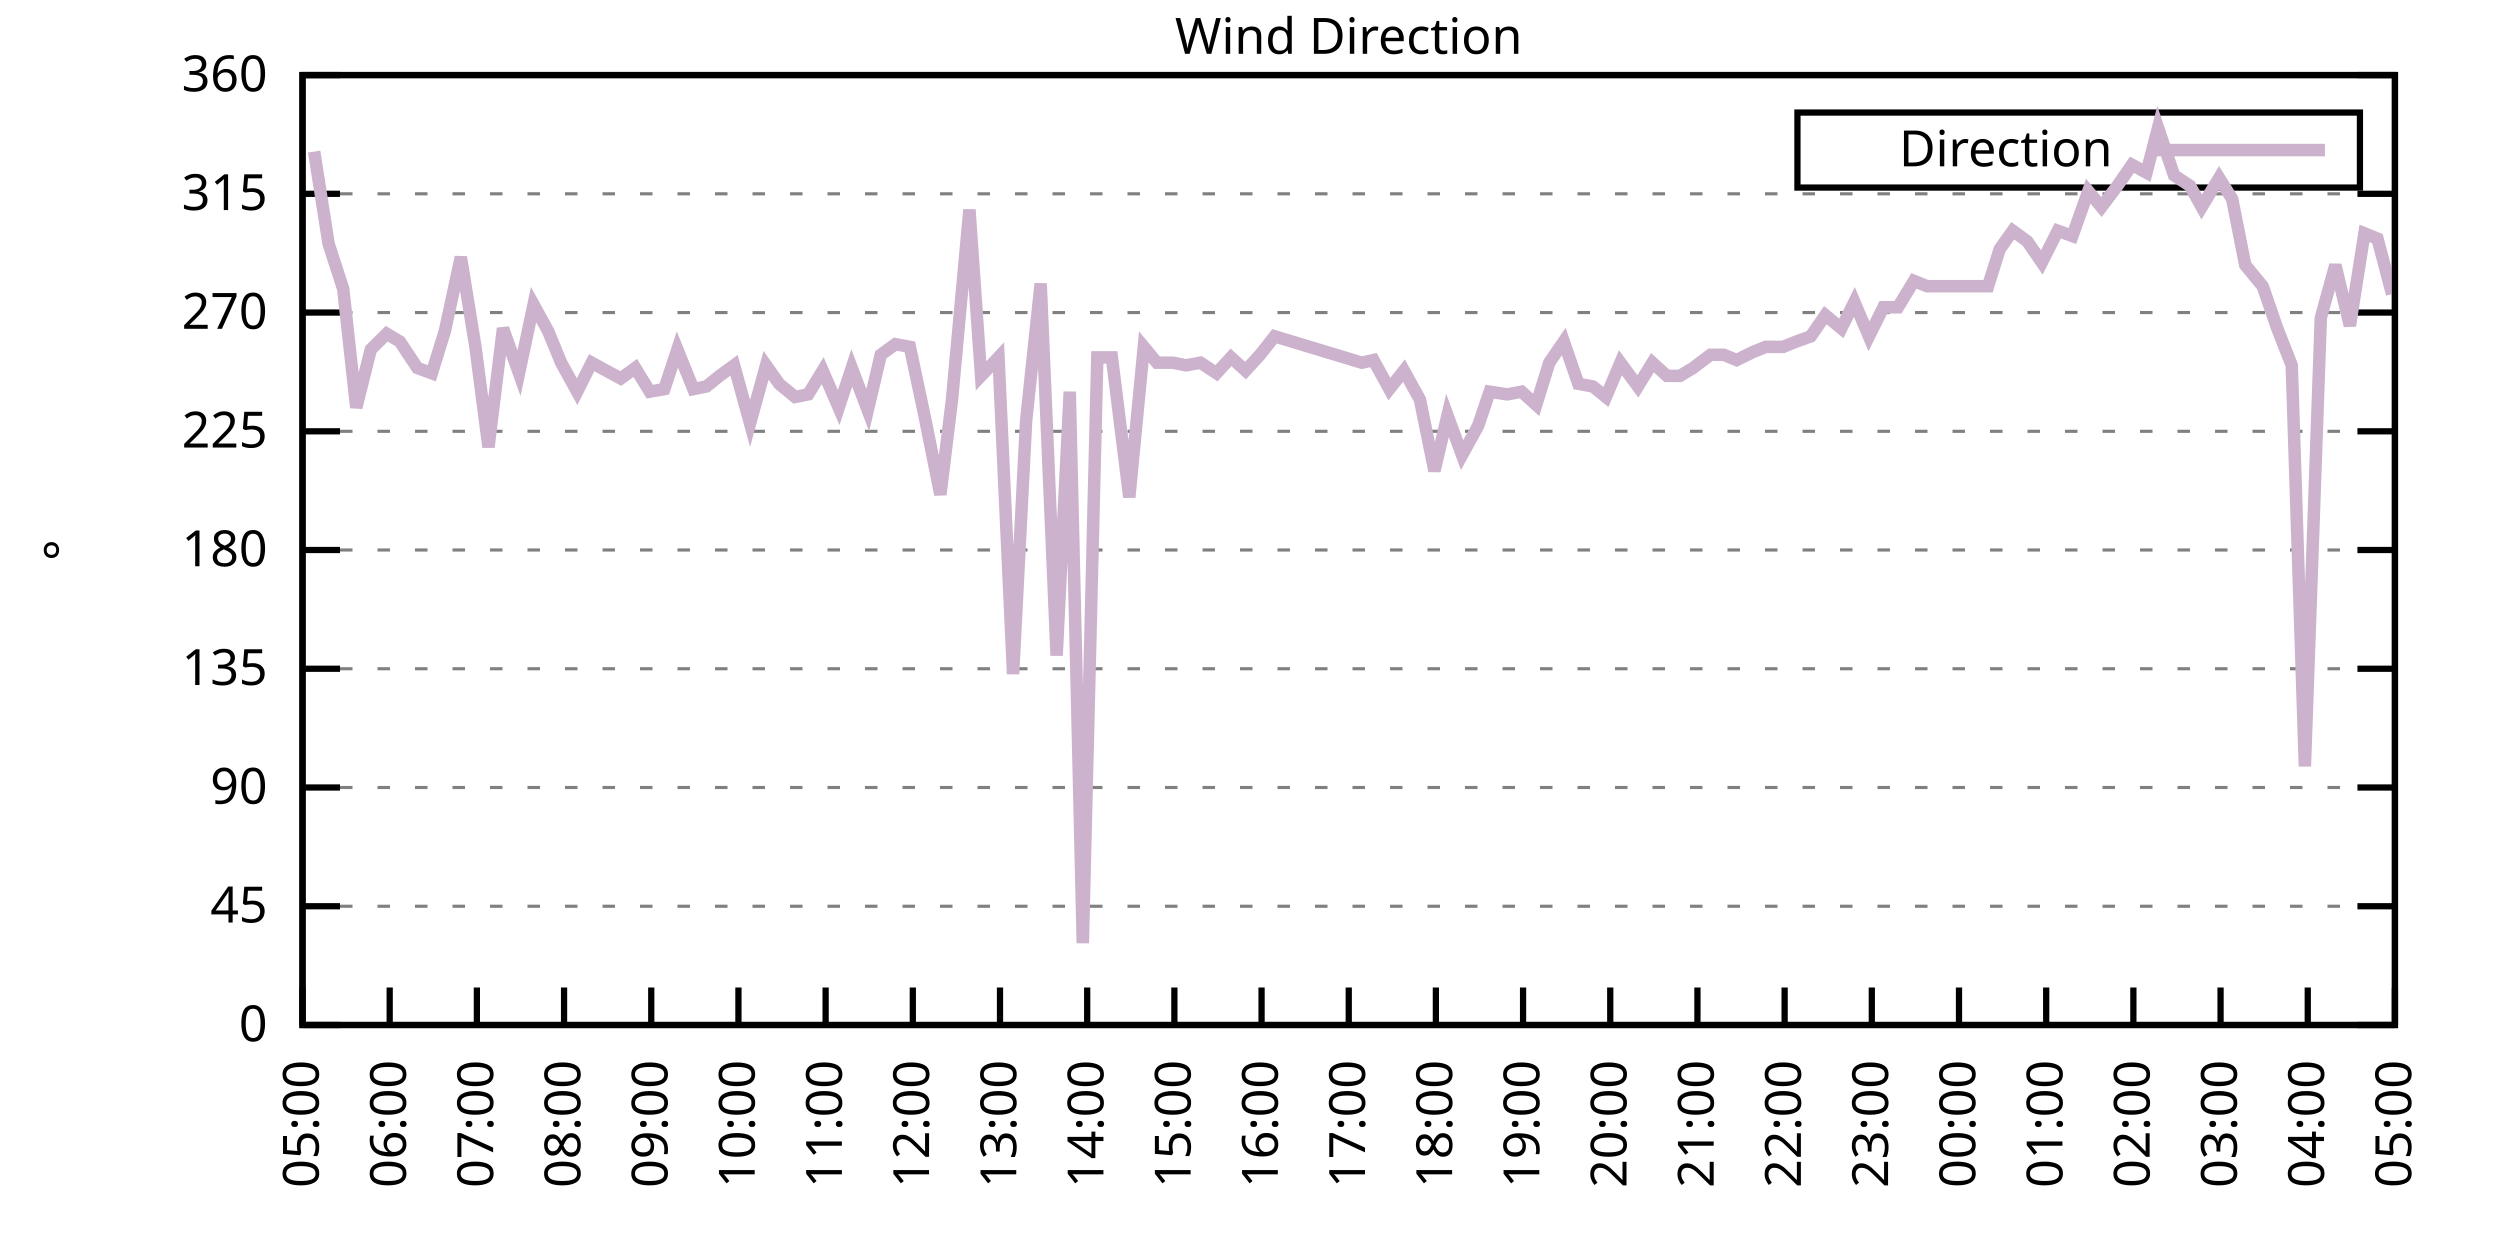
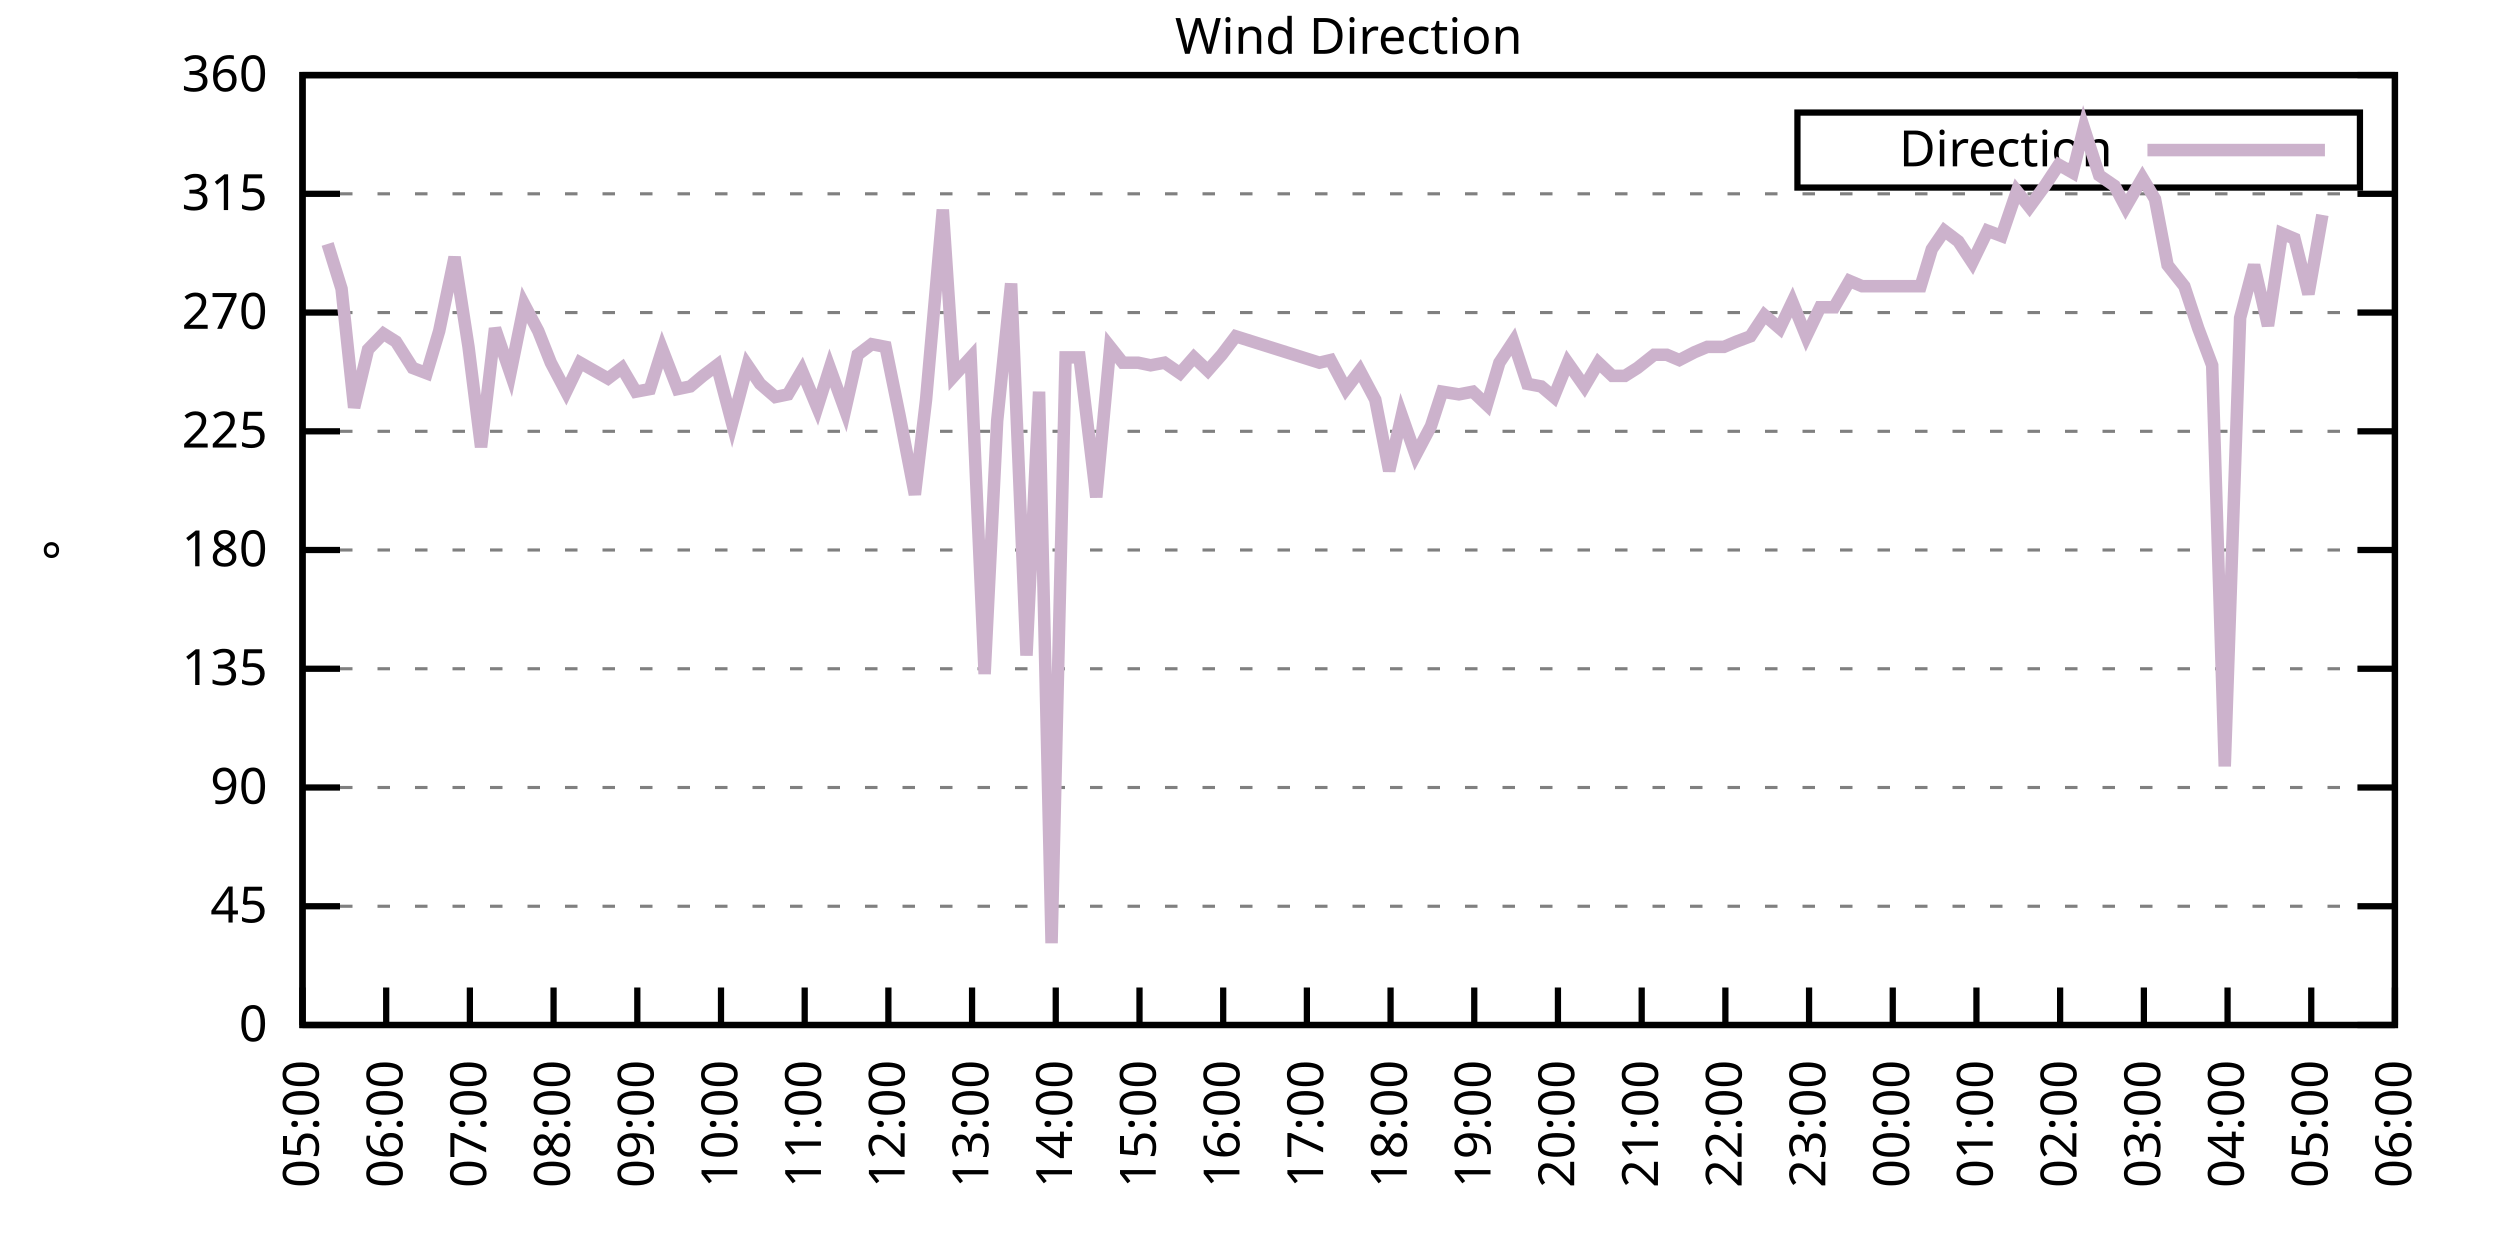
<svg xmlns="http://www.w3.org/2000/svg" xmlns:xlink="http://www.w3.org/1999/xlink" width="400" height="200" viewBox="0 0 400 200">
  <g id="gnuplot_canvas">
    <rect x="0" y="0" width="400" height="200" fill="none" />
    <defs>
      <circle id="gpDot" r="0.5" stroke-width="0.5" stroke="currentColor" />
      <path id="gpPt0" stroke-width="0.333" stroke="currentColor" d="M-1,0 h2 M0,-1 v2" />
      <path id="gpPt1" stroke-width="0.333" stroke="currentColor" d="M-1,-1 L1,1 M1,-1 L-1,1" />
      <path id="gpPt2" stroke-width="0.333" stroke="currentColor" d="M-1,0 L1,0 M0,-1 L0,1 M-1,-1 L1,1 M-1,1 L1,-1" />
      <rect id="gpPt3" stroke-width="0.333" stroke="currentColor" x="-1" y="-1" width="2" height="2" />
      <rect id="gpPt4" stroke-width="0.333" stroke="currentColor" fill="currentColor" x="-1" y="-1" width="2" height="2" />
      <circle id="gpPt5" stroke-width="0.333" stroke="currentColor" cx="0" cy="0" r="1" />
      <use xlink:href="#gpPt5" id="gpPt6" fill="currentColor" stroke="none" />
      <path id="gpPt7" stroke-width="0.333" stroke="currentColor" d="M0,-1.33 L-1.33,0.67 L1.33,0.67 z" />
      <use xlink:href="#gpPt7" id="gpPt8" fill="currentColor" stroke="none" />
      <use xlink:href="#gpPt7" id="gpPt9" stroke="currentColor" transform="rotate(180)" />
      <use xlink:href="#gpPt9" id="gpPt10" fill="currentColor" stroke="none" />
      <use xlink:href="#gpPt3" id="gpPt11" stroke="currentColor" transform="rotate(45)" />
      <use xlink:href="#gpPt11" id="gpPt12" fill="currentColor" stroke="none" />
      <path id="gpPt13" stroke-width="0.333" stroke="currentColor" d="M0,1.330 L1.265,0.411 L0.782,-1.067 L-0.782,-1.076 L-1.265,0.411 z" />
      <use xlink:href="#gpPt13" id="gpPt14" fill="currentColor" stroke="none" />
      <filter id="textbox" filterUnits="objectBoundingBox" x="0" y="0" height="1" width="1">
        <feFlood flood-color="white" flood-opacity="1" result="bgnd" />
        <feComposite in="SourceGraphic" in2="bgnd" operator="atop" />
      </filter>
      <filter id="greybox" filterUnits="objectBoundingBox" x="0" y="0" height="1" width="1">
        <feFlood flood-color="lightgrey" flood-opacity="1" result="grey" />
        <feComposite in="SourceGraphic" in2="grey" operator="atop" />
      </filter>
    </defs>
    <g fill="none" color="white" stroke="currentColor" stroke-width="1.00" stroke-linecap="butt" stroke-linejoin="miter">
</g>
    <g fill="none" color="black" stroke="currentColor" stroke-width="1.00" stroke-linecap="butt" stroke-linejoin="miter">
      <g stroke="none" shape-rendering="crispEdges">
        <polygon fill="rgb(255, 255, 255)" points="48.40,164.00 383.18,164.00 383.18,12.02 48.40,12.02 " />
      </g>
    </g>
    <g fill="none" color="black" stroke="currentColor" stroke-width="1.00" stroke-linecap="butt" stroke-linejoin="miter">
</g>
    <g fill="none" color="black" stroke="black" stroke-width="0.50" stroke-linecap="butt" stroke-linejoin="miter">
</g>
    <g fill="none" color="gray" stroke="currentColor" stroke-width="0.50" stroke-linecap="butt" stroke-linejoin="miter">
      <path stroke="gray" stroke-dasharray="2,4" class="gridline" d="M48.40,164.00 L383.19,164.00  " />
    </g>
    <g fill="none" color="gray" stroke="gray" stroke-width="1.00" stroke-linecap="butt" stroke-linejoin="miter">
</g>
    <g fill="none" color="black" stroke="currentColor" stroke-width="1.00" stroke-linecap="butt" stroke-linejoin="miter">
      <path stroke="black" d="M48.40,164.00 L54.40,164.00 M383.19,164.00 L377.19,164.00  " />
      <g transform="translate(42.80,166.60)" stroke="none" fill="black" font-family="Sans" font-size="8.00" text-anchor="end">
        <text>
          <tspan font-family="Sans"> 0</tspan>
        </text>
      </g>
    </g>
    <g fill="none" color="black" stroke="currentColor" stroke-width="1.00" stroke-linecap="butt" stroke-linejoin="miter">
</g>
    <g fill="none" color="black" stroke="black" stroke-width="0.50" stroke-linecap="butt" stroke-linejoin="miter">
</g>
    <g fill="none" color="gray" stroke="currentColor" stroke-width="0.50" stroke-linecap="butt" stroke-linejoin="miter">
      <path stroke="gray" stroke-dasharray="2,4" class="gridline" d="M48.40,145.00 L383.19,145.00  " />
    </g>
    <g fill="none" color="gray" stroke="gray" stroke-width="1.00" stroke-linecap="butt" stroke-linejoin="miter">
</g>
    <g fill="none" color="black" stroke="currentColor" stroke-width="1.00" stroke-linecap="butt" stroke-linejoin="miter">
      <path stroke="black" d="M48.40,145.00 L54.40,145.00 M383.19,145.00 L377.19,145.00  " />
      <g transform="translate(42.80,147.60)" stroke="none" fill="black" font-family="Sans" font-size="8.00" text-anchor="end">
        <text>
          <tspan font-family="Sans"> 45</tspan>
        </text>
      </g>
    </g>
    <g fill="none" color="black" stroke="currentColor" stroke-width="1.00" stroke-linecap="butt" stroke-linejoin="miter">
</g>
    <g fill="none" color="black" stroke="black" stroke-width="0.50" stroke-linecap="butt" stroke-linejoin="miter">
</g>
    <g fill="none" color="gray" stroke="currentColor" stroke-width="0.50" stroke-linecap="butt" stroke-linejoin="miter">
      <path stroke="gray" stroke-dasharray="2,4" class="gridline" d="M48.40,126.00 L383.19,126.00  " />
    </g>
    <g fill="none" color="gray" stroke="gray" stroke-width="1.00" stroke-linecap="butt" stroke-linejoin="miter">
</g>
    <g fill="none" color="black" stroke="currentColor" stroke-width="1.00" stroke-linecap="butt" stroke-linejoin="miter">
      <path stroke="black" d="M48.40,126.00 L54.40,126.00 M383.19,126.00 L377.19,126.00  " />
      <g transform="translate(42.80,128.60)" stroke="none" fill="black" font-family="Sans" font-size="8.00" text-anchor="end">
        <text>
          <tspan font-family="Sans"> 90</tspan>
        </text>
      </g>
    </g>
    <g fill="none" color="black" stroke="currentColor" stroke-width="1.00" stroke-linecap="butt" stroke-linejoin="miter">
</g>
    <g fill="none" color="black" stroke="black" stroke-width="0.50" stroke-linecap="butt" stroke-linejoin="miter">
</g>
    <g fill="none" color="gray" stroke="currentColor" stroke-width="0.50" stroke-linecap="butt" stroke-linejoin="miter">
      <path stroke="gray" stroke-dasharray="2,4" class="gridline" d="M48.40,107.00 L383.19,107.00  " />
    </g>
    <g fill="none" color="gray" stroke="gray" stroke-width="1.00" stroke-linecap="butt" stroke-linejoin="miter">
</g>
    <g fill="none" color="black" stroke="currentColor" stroke-width="1.00" stroke-linecap="butt" stroke-linejoin="miter">
      <path stroke="black" d="M48.40,107.00 L54.40,107.00 M383.19,107.00 L377.19,107.00  " />
      <g transform="translate(42.80,109.60)" stroke="none" fill="black" font-family="Sans" font-size="8.00" text-anchor="end">
        <text>
          <tspan font-family="Sans"> 135</tspan>
        </text>
      </g>
    </g>
    <g fill="none" color="black" stroke="currentColor" stroke-width="1.00" stroke-linecap="butt" stroke-linejoin="miter">
</g>
    <g fill="none" color="black" stroke="black" stroke-width="0.50" stroke-linecap="butt" stroke-linejoin="miter">
</g>
    <g fill="none" color="gray" stroke="currentColor" stroke-width="0.50" stroke-linecap="butt" stroke-linejoin="miter">
      <path stroke="gray" stroke-dasharray="2,4" class="gridline" d="M48.40,88.00 L383.19,88.00  " />
    </g>
    <g fill="none" color="gray" stroke="gray" stroke-width="1.00" stroke-linecap="butt" stroke-linejoin="miter">
</g>
    <g fill="none" color="black" stroke="currentColor" stroke-width="1.00" stroke-linecap="butt" stroke-linejoin="miter">
      <path stroke="black" d="M48.40,88.00 L54.40,88.00 M383.19,88.00 L377.19,88.00  " />
      <g transform="translate(42.80,90.60)" stroke="none" fill="black" font-family="Sans" font-size="8.00" text-anchor="end">
        <text>
          <tspan font-family="Sans"> 180</tspan>
        </text>
      </g>
    </g>
    <g fill="none" color="black" stroke="currentColor" stroke-width="1.00" stroke-linecap="butt" stroke-linejoin="miter">
</g>
    <g fill="none" color="black" stroke="black" stroke-width="0.50" stroke-linecap="butt" stroke-linejoin="miter">
</g>
    <g fill="none" color="gray" stroke="currentColor" stroke-width="0.50" stroke-linecap="butt" stroke-linejoin="miter">
      <path stroke="gray" stroke-dasharray="2,4" class="gridline" d="M48.40,69.01 L383.19,69.01  " />
    </g>
    <g fill="none" color="gray" stroke="gray" stroke-width="1.00" stroke-linecap="butt" stroke-linejoin="miter">
</g>
    <g fill="none" color="black" stroke="currentColor" stroke-width="1.00" stroke-linecap="butt" stroke-linejoin="miter">
      <path stroke="black" d="M48.40,69.01 L54.40,69.01 M383.19,69.01 L377.19,69.01  " />
      <g transform="translate(42.80,71.61)" stroke="none" fill="black" font-family="Sans" font-size="8.00" text-anchor="end">
        <text>
          <tspan font-family="Sans"> 225</tspan>
        </text>
      </g>
    </g>
    <g fill="none" color="black" stroke="currentColor" stroke-width="1.00" stroke-linecap="butt" stroke-linejoin="miter">
</g>
    <g fill="none" color="black" stroke="black" stroke-width="0.50" stroke-linecap="butt" stroke-linejoin="miter">
</g>
    <g fill="none" color="gray" stroke="currentColor" stroke-width="0.50" stroke-linecap="butt" stroke-linejoin="miter">
      <path stroke="gray" stroke-dasharray="2,4" class="gridline" d="M48.40,50.01 L383.19,50.01  " />
    </g>
    <g fill="none" color="gray" stroke="gray" stroke-width="1.00" stroke-linecap="butt" stroke-linejoin="miter">
</g>
    <g fill="none" color="black" stroke="currentColor" stroke-width="1.00" stroke-linecap="butt" stroke-linejoin="miter">
      <path stroke="black" d="M48.40,50.01 L54.40,50.01 M383.19,50.01 L377.19,50.01  " />
      <g transform="translate(42.80,52.61)" stroke="none" fill="black" font-family="Sans" font-size="8.00" text-anchor="end">
        <text>
          <tspan font-family="Sans"> 270</tspan>
        </text>
      </g>
    </g>
    <g fill="none" color="black" stroke="currentColor" stroke-width="1.00" stroke-linecap="butt" stroke-linejoin="miter">
</g>
    <g fill="none" color="black" stroke="black" stroke-width="0.50" stroke-linecap="butt" stroke-linejoin="miter">
</g>
    <g fill="none" color="gray" stroke="currentColor" stroke-width="0.50" stroke-linecap="butt" stroke-linejoin="miter">
      <path stroke="gray" stroke-dasharray="2,4" class="gridline" d="M48.40,31.01 L383.19,31.01  " />
    </g>
    <g fill="none" color="gray" stroke="gray" stroke-width="1.00" stroke-linecap="butt" stroke-linejoin="miter">
</g>
    <g fill="none" color="black" stroke="currentColor" stroke-width="1.00" stroke-linecap="butt" stroke-linejoin="miter">
      <path stroke="black" d="M48.40,31.01 L54.40,31.01 M383.19,31.01 L377.19,31.01  " />
      <g transform="translate(42.80,33.61)" stroke="none" fill="black" font-family="Sans" font-size="8.00" text-anchor="end">
        <text>
          <tspan font-family="Sans"> 315</tspan>
        </text>
      </g>
    </g>
    <g fill="none" color="black" stroke="currentColor" stroke-width="1.00" stroke-linecap="butt" stroke-linejoin="miter">
</g>
    <g fill="none" color="black" stroke="black" stroke-width="0.50" stroke-linecap="butt" stroke-linejoin="miter">
</g>
    <g fill="none" color="gray" stroke="currentColor" stroke-width="0.50" stroke-linecap="butt" stroke-linejoin="miter">
      <path stroke="gray" stroke-dasharray="2,4" class="gridline" d="M48.40,12.01 L383.19,12.01  " />
    </g>
    <g fill="none" color="gray" stroke="gray" stroke-width="1.00" stroke-linecap="butt" stroke-linejoin="miter">
</g>
    <g fill="none" color="black" stroke="currentColor" stroke-width="1.00" stroke-linecap="butt" stroke-linejoin="miter">
      <path stroke="black" d="M48.40,12.01 L54.40,12.01 M383.19,12.01 L377.19,12.01  " />
      <g transform="translate(42.80,14.61)" stroke="none" fill="black" font-family="Sans" font-size="8.00" text-anchor="end">
        <text>
          <tspan font-family="Sans"> 360</tspan>
        </text>
      </g>
    </g>
    <g fill="none" color="black" stroke="currentColor" stroke-width="1.00" stroke-linecap="butt" stroke-linejoin="miter">
      <path stroke="black" d="M48.40,164.00 L48.40,158.00  " />
      <g transform="translate(51.00,169.60) rotate(270.00)" stroke="none" fill="black" font-family="Sans" font-size="8.00" text-anchor="end">
        <text>
          <tspan font-family="Sans">05:00</tspan>
        </text>
      </g>
    </g>
    <g fill="none" color="black" stroke="currentColor" stroke-width="1.00" stroke-linecap="butt" stroke-linejoin="miter">
-       <path stroke="black" d="M62.35,164.00 L62.35,158.00  " />
-       <g transform="translate(64.95,169.60) rotate(270.00)" stroke="none" fill="black" font-family="Sans" font-size="8.00" text-anchor="end">
+       <path stroke="black" d="M61.79,164.00 L61.79,158.00  " />
+       <g transform="translate(64.39,169.60) rotate(270.00)" stroke="none" fill="black" font-family="Sans" font-size="8.00" text-anchor="end">
        <text>
          <tspan font-family="Sans">06:00</tspan>
        </text>
      </g>
    </g>
    <g fill="none" color="black" stroke="currentColor" stroke-width="1.00" stroke-linecap="butt" stroke-linejoin="miter">
-       <path stroke="black" d="M76.30,164.00 L76.30,158.00  " />
-       <g transform="translate(78.90,169.60) rotate(270.00)" stroke="none" fill="black" font-family="Sans" font-size="8.00" text-anchor="end">
+       <path stroke="black" d="M75.18,164.00 L75.18,158.00  " />
+       <g transform="translate(77.78,169.60) rotate(270.00)" stroke="none" fill="black" font-family="Sans" font-size="8.00" text-anchor="end">
        <text>
          <tspan font-family="Sans">07:00</tspan>
        </text>
      </g>
    </g>
    <g fill="none" color="black" stroke="currentColor" stroke-width="1.00" stroke-linecap="butt" stroke-linejoin="miter">
-       <path stroke="black" d="M90.25,164.00 L90.25,158.00  " />
-       <g transform="translate(92.85,169.60) rotate(270.00)" stroke="none" fill="black" font-family="Sans" font-size="8.00" text-anchor="end">
+       <path stroke="black" d="M88.57,164.00 L88.57,158.00  " />
+       <g transform="translate(91.17,169.60) rotate(270.00)" stroke="none" fill="black" font-family="Sans" font-size="8.00" text-anchor="end">
        <text>
          <tspan font-family="Sans">08:00</tspan>
        </text>
      </g>
    </g>
    <g fill="none" color="black" stroke="currentColor" stroke-width="1.00" stroke-linecap="butt" stroke-linejoin="miter">
-       <path stroke="black" d="M104.20,164.00 L104.20,158.00  " />
-       <g transform="translate(106.80,169.60) rotate(270.00)" stroke="none" fill="black" font-family="Sans" font-size="8.00" text-anchor="end">
+       <path stroke="black" d="M101.97,164.00 L101.97,158.00  " />
+       <g transform="translate(104.57,169.60) rotate(270.00)" stroke="none" fill="black" font-family="Sans" font-size="8.00" text-anchor="end">
        <text>
          <tspan font-family="Sans">09:00</tspan>
        </text>
      </g>
    </g>
    <g fill="none" color="black" stroke="currentColor" stroke-width="1.00" stroke-linecap="butt" stroke-linejoin="miter">
-       <path stroke="black" d="M118.15,164.00 L118.15,158.00  " />
-       <g transform="translate(120.75,169.60) rotate(270.00)" stroke="none" fill="black" font-family="Sans" font-size="8.00" text-anchor="end">
+       <path stroke="black" d="M115.36,164.00 L115.36,158.00  " />
+       <g transform="translate(117.96,169.60) rotate(270.00)" stroke="none" fill="black" font-family="Sans" font-size="8.00" text-anchor="end">
        <text>
          <tspan font-family="Sans">10:00</tspan>
        </text>
      </g>
    </g>
    <g fill="none" color="black" stroke="currentColor" stroke-width="1.00" stroke-linecap="butt" stroke-linejoin="miter">
-       <path stroke="black" d="M132.10,164.00 L132.10,158.00  " />
-       <g transform="translate(134.70,169.60) rotate(270.00)" stroke="none" fill="black" font-family="Sans" font-size="8.00" text-anchor="end">
+       <path stroke="black" d="M128.75,164.00 L128.75,158.00  " />
+       <g transform="translate(131.35,169.60) rotate(270.00)" stroke="none" fill="black" font-family="Sans" font-size="8.00" text-anchor="end">
        <text>
          <tspan font-family="Sans">11:00</tspan>
        </text>
      </g>
    </g>
    <g fill="none" color="black" stroke="currentColor" stroke-width="1.00" stroke-linecap="butt" stroke-linejoin="miter">
-       <path stroke="black" d="M146.05,164.00 L146.05,158.00  " />
-       <g transform="translate(148.65,169.60) rotate(270.00)" stroke="none" fill="black" font-family="Sans" font-size="8.00" text-anchor="end">
+       <path stroke="black" d="M142.14,164.00 L142.14,158.00  " />
+       <g transform="translate(144.74,169.60) rotate(270.00)" stroke="none" fill="black" font-family="Sans" font-size="8.00" text-anchor="end">
        <text>
          <tspan font-family="Sans">12:00</tspan>
        </text>
      </g>
    </g>
    <g fill="none" color="black" stroke="currentColor" stroke-width="1.00" stroke-linecap="butt" stroke-linejoin="miter">
-       <path stroke="black" d="M160.00,164.00 L160.00,158.00  " />
-       <g transform="translate(162.60,169.60) rotate(270.00)" stroke="none" fill="black" font-family="Sans" font-size="8.00" text-anchor="end">
+       <path stroke="black" d="M155.53,164.00 L155.53,158.00  " />
+       <g transform="translate(158.13,169.60) rotate(270.00)" stroke="none" fill="black" font-family="Sans" font-size="8.00" text-anchor="end">
        <text>
          <tspan font-family="Sans">13:00</tspan>
        </text>
      </g>
    </g>
    <g fill="none" color="black" stroke="currentColor" stroke-width="1.00" stroke-linecap="butt" stroke-linejoin="miter">
-       <path stroke="black" d="M173.95,164.00 L173.95,158.00  " />
-       <g transform="translate(176.55,169.60) rotate(270.00)" stroke="none" fill="black" font-family="Sans" font-size="8.00" text-anchor="end">
+       <path stroke="black" d="M168.92,164.00 L168.92,158.00  " />
+       <g transform="translate(171.52,169.60) rotate(270.00)" stroke="none" fill="black" font-family="Sans" font-size="8.00" text-anchor="end">
        <text>
          <tspan font-family="Sans">14:00</tspan>
        </text>
      </g>
    </g>
    <g fill="none" color="black" stroke="currentColor" stroke-width="1.00" stroke-linecap="butt" stroke-linejoin="miter">
-       <path stroke="black" d="M187.90,164.00 L187.90,158.00  " />
-       <g transform="translate(190.50,169.60) rotate(270.00)" stroke="none" fill="black" font-family="Sans" font-size="8.00" text-anchor="end">
+       <path stroke="black" d="M182.32,164.00 L182.32,158.00  " />
+       <g transform="translate(184.92,169.60) rotate(270.00)" stroke="none" fill="black" font-family="Sans" font-size="8.00" text-anchor="end">
        <text>
          <tspan font-family="Sans">15:00</tspan>
        </text>
      </g>
    </g>
    <g fill="none" color="black" stroke="currentColor" stroke-width="1.00" stroke-linecap="butt" stroke-linejoin="miter">
-       <path stroke="black" d="M201.85,164.00 L201.85,158.00  " />
-       <g transform="translate(204.45,169.60) rotate(270.00)" stroke="none" fill="black" font-family="Sans" font-size="8.00" text-anchor="end">
+       <path stroke="black" d="M195.71,164.00 L195.71,158.00  " />
+       <g transform="translate(198.31,169.60) rotate(270.00)" stroke="none" fill="black" font-family="Sans" font-size="8.00" text-anchor="end">
        <text>
          <tspan font-family="Sans">16:00</tspan>
        </text>
      </g>
    </g>
    <g fill="none" color="black" stroke="currentColor" stroke-width="1.00" stroke-linecap="butt" stroke-linejoin="miter">
-       <path stroke="black" d="M215.80,164.00 L215.80,158.00  " />
-       <g transform="translate(218.40,169.60) rotate(270.00)" stroke="none" fill="black" font-family="Sans" font-size="8.00" text-anchor="end">
+       <path stroke="black" d="M209.10,164.00 L209.10,158.00  " />
+       <g transform="translate(211.70,169.60) rotate(270.00)" stroke="none" fill="black" font-family="Sans" font-size="8.00" text-anchor="end">
        <text>
          <tspan font-family="Sans">17:00</tspan>
        </text>
      </g>
    </g>
    <g fill="none" color="black" stroke="currentColor" stroke-width="1.00" stroke-linecap="butt" stroke-linejoin="miter">
-       <path stroke="black" d="M229.74,164.00 L229.74,158.00  " />
-       <g transform="translate(232.34,169.60) rotate(270.00)" stroke="none" fill="black" font-family="Sans" font-size="8.00" text-anchor="end">
+       <path stroke="black" d="M222.49,164.00 L222.49,158.00  " />
+       <g transform="translate(225.09,169.60) rotate(270.00)" stroke="none" fill="black" font-family="Sans" font-size="8.00" text-anchor="end">
        <text>
          <tspan font-family="Sans">18:00</tspan>
        </text>
      </g>
    </g>
    <g fill="none" color="black" stroke="currentColor" stroke-width="1.00" stroke-linecap="butt" stroke-linejoin="miter">
-       <path stroke="black" d="M243.69,164.00 L243.69,158.00  " />
-       <g transform="translate(246.29,169.60) rotate(270.00)" stroke="none" fill="black" font-family="Sans" font-size="8.00" text-anchor="end">
+       <path stroke="black" d="M235.88,164.00 L235.88,158.00  " />
+       <g transform="translate(238.48,169.60) rotate(270.00)" stroke="none" fill="black" font-family="Sans" font-size="8.00" text-anchor="end">
        <text>
          <tspan font-family="Sans">19:00</tspan>
        </text>
      </g>
    </g>
    <g fill="none" color="black" stroke="currentColor" stroke-width="1.00" stroke-linecap="butt" stroke-linejoin="miter">
-       <path stroke="black" d="M257.64,164.00 L257.64,158.00  " />
-       <g transform="translate(260.24,169.60) rotate(270.00)" stroke="none" fill="black" font-family="Sans" font-size="8.00" text-anchor="end">
+       <path stroke="black" d="M249.27,164.00 L249.27,158.00  " />
+       <g transform="translate(251.87,169.60) rotate(270.00)" stroke="none" fill="black" font-family="Sans" font-size="8.00" text-anchor="end">
        <text>
          <tspan font-family="Sans">20:00</tspan>
        </text>
      </g>
    </g>
    <g fill="none" color="black" stroke="currentColor" stroke-width="1.00" stroke-linecap="butt" stroke-linejoin="miter">
-       <path stroke="black" d="M271.59,164.00 L271.59,158.00  " />
-       <g transform="translate(274.19,169.60) rotate(270.00)" stroke="none" fill="black" font-family="Sans" font-size="8.00" text-anchor="end">
+       <path stroke="black" d="M262.67,164.00 L262.67,158.00  " />
+       <g transform="translate(265.27,169.60) rotate(270.00)" stroke="none" fill="black" font-family="Sans" font-size="8.00" text-anchor="end">
        <text>
          <tspan font-family="Sans">21:00</tspan>
        </text>
      </g>
    </g>
    <g fill="none" color="black" stroke="currentColor" stroke-width="1.00" stroke-linecap="butt" stroke-linejoin="miter">
-       <path stroke="black" d="M285.54,164.00 L285.54,158.00  " />
-       <g transform="translate(288.14,169.60) rotate(270.00)" stroke="none" fill="black" font-family="Sans" font-size="8.00" text-anchor="end">
+       <path stroke="black" d="M276.06,164.00 L276.06,158.00  " />
+       <g transform="translate(278.66,169.60) rotate(270.00)" stroke="none" fill="black" font-family="Sans" font-size="8.00" text-anchor="end">
        <text>
          <tspan font-family="Sans">22:00</tspan>
        </text>
      </g>
    </g>
    <g fill="none" color="black" stroke="currentColor" stroke-width="1.00" stroke-linecap="butt" stroke-linejoin="miter">
-       <path stroke="black" d="M299.49,164.00 L299.49,158.00  " />
-       <g transform="translate(302.09,169.60) rotate(270.00)" stroke="none" fill="black" font-family="Sans" font-size="8.00" text-anchor="end">
+       <path stroke="black" d="M289.45,164.00 L289.45,158.00  " />
+       <g transform="translate(292.05,169.60) rotate(270.00)" stroke="none" fill="black" font-family="Sans" font-size="8.00" text-anchor="end">
        <text>
          <tspan font-family="Sans">23:00</tspan>
        </text>
      </g>
    </g>
    <g fill="none" color="black" stroke="currentColor" stroke-width="1.00" stroke-linecap="butt" stroke-linejoin="miter">
-       <path stroke="black" d="M313.44,164.00 L313.44,158.00  " />
-       <g transform="translate(316.04,169.60) rotate(270.00)" stroke="none" fill="black" font-family="Sans" font-size="8.00" text-anchor="end">
+       <path stroke="black" d="M302.84,164.00 L302.84,158.00  " />
+       <g transform="translate(305.44,169.60) rotate(270.00)" stroke="none" fill="black" font-family="Sans" font-size="8.00" text-anchor="end">
        <text>
          <tspan font-family="Sans">00:00</tspan>
        </text>
      </g>
    </g>
    <g fill="none" color="black" stroke="currentColor" stroke-width="1.00" stroke-linecap="butt" stroke-linejoin="miter">
-       <path stroke="black" d="M327.39,164.00 L327.39,158.00  " />
-       <g transform="translate(329.99,169.60) rotate(270.00)" stroke="none" fill="black" font-family="Sans" font-size="8.00" text-anchor="end">
+       <path stroke="black" d="M316.23,164.00 L316.23,158.00  " />
+       <g transform="translate(318.83,169.60) rotate(270.00)" stroke="none" fill="black" font-family="Sans" font-size="8.00" text-anchor="end">
        <text>
          <tspan font-family="Sans">01:00</tspan>
        </text>
      </g>
    </g>
    <g fill="none" color="black" stroke="currentColor" stroke-width="1.00" stroke-linecap="butt" stroke-linejoin="miter">
-       <path stroke="black" d="M341.34,164.00 L341.34,158.00  " />
-       <g transform="translate(343.94,169.60) rotate(270.00)" stroke="none" fill="black" font-family="Sans" font-size="8.00" text-anchor="end">
+       <path stroke="black" d="M329.62,164.00 L329.62,158.00  " />
+       <g transform="translate(332.22,169.60) rotate(270.00)" stroke="none" fill="black" font-family="Sans" font-size="8.00" text-anchor="end">
        <text>
          <tspan font-family="Sans">02:00</tspan>
        </text>
      </g>
    </g>
    <g fill="none" color="black" stroke="currentColor" stroke-width="1.00" stroke-linecap="butt" stroke-linejoin="miter">
-       <path stroke="black" d="M355.29,164.00 L355.29,158.00  " />
-       <g transform="translate(357.89,169.60) rotate(270.00)" stroke="none" fill="black" font-family="Sans" font-size="8.00" text-anchor="end">
+       <path stroke="black" d="M343.02,164.00 L343.02,158.00  " />
+       <g transform="translate(345.62,169.60) rotate(270.00)" stroke="none" fill="black" font-family="Sans" font-size="8.00" text-anchor="end">
        <text>
          <tspan font-family="Sans">03:00</tspan>
        </text>
      </g>
    </g>
    <g fill="none" color="black" stroke="currentColor" stroke-width="1.00" stroke-linecap="butt" stroke-linejoin="miter">
-       <path stroke="black" d="M369.24,164.00 L369.24,158.00  " />
-       <g transform="translate(371.84,169.60) rotate(270.00)" stroke="none" fill="black" font-family="Sans" font-size="8.00" text-anchor="end">
+       <path stroke="black" d="M356.41,164.00 L356.41,158.00  " />
+       <g transform="translate(359.01,169.60) rotate(270.00)" stroke="none" fill="black" font-family="Sans" font-size="8.00" text-anchor="end">
        <text>
          <tspan font-family="Sans">04:00</tspan>
+         </text>
+       </g>
+     </g>
+     <g fill="none" color="black" stroke="currentColor" stroke-width="1.00" stroke-linecap="butt" stroke-linejoin="miter">
+       <path stroke="black" d="M369.80,164.00 L369.80,158.00  " />
+       <g transform="translate(372.40,169.60) rotate(270.00)" stroke="none" fill="black" font-family="Sans" font-size="8.00" text-anchor="end">
+         <text>
+           <tspan font-family="Sans">05:00</tspan>
        </text>
      </g>
    </g>
    <g fill="none" color="black" stroke="currentColor" stroke-width="1.00" stroke-linecap="butt" stroke-linejoin="miter">
      <path stroke="black" d="M383.19,164.00 L383.19,158.00  " />
      <g transform="translate(385.79,169.60) rotate(270.00)" stroke="none" fill="black" font-family="Sans" font-size="8.00" text-anchor="end">
        <text>
-           <tspan font-family="Sans">05:00</tspan>
+           <tspan font-family="Sans">06:00</tspan>
        </text>
      </g>
    </g>
    <g fill="none" color="black" stroke="currentColor" stroke-width="1.00" stroke-linecap="butt" stroke-linejoin="miter">
</g>
    <g fill="none" color="black" stroke="currentColor" stroke-width="1.00" stroke-linecap="butt" stroke-linejoin="miter">
      <path stroke="black" d="M48.40,12.01 L48.40,164.00 L383.19,164.00 L383.19,12.01 L48.40,12.01 Z  " />
    </g>
    <g fill="none" color="black" stroke="currentColor" stroke-width="1.00" stroke-linecap="butt" stroke-linejoin="miter">
</g>
    <g fill="none" color="black" stroke="currentColor" stroke-width="1.00" stroke-linecap="butt" stroke-linejoin="miter">
      <path stroke="black" d="M287.59,30.01 L287.59,18.01 L377.59,18.01 L377.59,30.01 L287.59,30.01 Z  " />
    </g>
    <g id="Wind_direction_plot_1">
      <g fill="none" color="white" stroke="black" stroke-width="2.00" stroke-linecap="butt" stroke-linejoin="miter">
</g>
      <g fill="none" color="black" stroke="currentColor" stroke-width="2.00" stroke-linecap="butt" stroke-linejoin="miter">
        <g transform="translate(337.99,26.61)" stroke="none" fill="black" font-family="Sans" font-size="8.00" text-anchor="end">
          <text>
            <tspan font-family="Sans">Direction</tspan>
          </text>
        </g>
      </g>
      <g fill="none" color="black" stroke="currentColor" stroke-width="2.00" stroke-linecap="butt" stroke-linejoin="miter">
-         <path stroke="rgb(204, 178, 204)" d="M343.59,24.01 L371.99,24.01 M50.26,24.25 L52.58,39.03 L54.91,46.21 L57.00,65.21 L59.33,55.92 L61.88,53.39   L63.98,54.65 L66.77,58.87 L69.09,59.72 L71.18,52.96 L73.74,41.14 L76.07,55.50 L78.16,71.54 L80.48,52.54   L83.04,59.72 L85.37,48.74 L87.69,52.96 L89.78,58.03 L92.34,62.67 L94.67,58.03 L96.99,59.30 L99.32,60.56   L101.64,58.87 L103.97,62.67 L106.29,62.25 L108.38,55.92 L110.94,62.25 L113.03,61.83 L115.13,60.14 L117.45,58.45   L120.01,67.74 L122.57,58.45 L124.66,61.41 L127.22,63.52 L129.31,63.10 L131.63,59.30 L134.19,65.21 L136.28,58.87   L138.84,65.63 L140.93,56.76 L143.26,55.07 L145.58,55.50 L147.91,66.47 L150.46,79.14 L152.32,63.94 L155.11,33.54   L156.97,60.14 L159.76,57.18 L162.09,107.85 L164.18,67.32 L166.51,45.36 L169.06,104.89 L171.16,62.67 L173.25,150.91   L175.57,57.18 L177.90,57.18 L180.69,79.56 L183.01,55.50 L185.11,58.03 L187.66,58.03 L189.76,58.45 L192.08,58.03   L194.64,59.72 L196.96,57.18 L199.29,59.30 L201.61,56.76 L203.94,53.81 L217.89,58.03 L219.75,57.61 L222.30,62.25   L224.63,59.30 L227.19,63.94 L229.51,75.34 L231.60,66.47 L233.93,72.81 L236.49,68.16 L238.35,62.67 L241.14,63.10   L243.46,62.67 L245.79,64.78 L247.88,58.03 L250.20,54.65 L252.53,61.41 L254.85,61.83 L256.95,63.52 L259.27,58.03   L262.06,61.83 L264.39,58.03 L266.71,60.14 L268.80,60.14 L270.90,58.87 L273.69,56.76 L275.78,56.76 L277.87,57.61   L280.43,56.34 L282.52,55.50 L285.31,55.50 L287.40,54.65 L289.73,53.81 L292.05,50.43 L294.61,52.54 L296.70,48.32   L299.03,53.81 L301.35,49.16 L303.68,49.16 L306.23,44.94 L308.33,45.79 L318.09,45.79 L319.95,39.87 L322.04,36.92   L324.37,38.61 L326.69,41.99 L329.25,36.92 L331.58,37.76 L334.13,30.59 L336.23,33.12 L338.78,29.74 L341.11,26.36   L343.43,27.63 L345.29,20.45 L347.85,28.05 L350.41,29.74 L352.27,33.12 L355.06,28.48 L357.15,31.85 L359.24,42.41   L362.03,45.79 L364.36,52.54 L366.68,58.45 L368.78,122.62 L371.33,50.85 L373.66,42.41 L375.98,52.12 L378.31,37.34   L380.40,38.19 L382.73,47.05  " />
+         <path stroke="rgb(204, 178, 204)" d="M343.59,24.01 L371.99,24.01 M52.42,39.03 L54.65,46.21 L56.66,65.21 L58.89,55.92 L61.35,53.39 L63.35,54.65   L66.03,58.87 L68.26,59.72 L70.27,52.96 L72.73,41.14 L74.96,55.50 L76.97,71.54 L79.20,52.54 L81.66,59.72   L83.89,48.74 L86.12,52.96 L88.13,58.03 L90.58,62.67 L92.82,58.03 L95.05,59.30 L97.28,60.56 L99.51,58.87   L101.74,62.67 L103.98,62.25 L105.98,55.92 L108.44,62.25 L110.45,61.83 L112.46,60.14 L114.69,58.45 L117.14,67.74   L119.60,58.45 L121.61,61.41 L124.06,63.52 L126.07,63.10 L128.30,59.30 L130.76,65.21 L132.77,58.87 L135.22,65.63   L137.23,56.76 L139.46,55.07 L141.69,55.50 L143.93,66.47 L146.38,79.14 L148.17,63.94 L150.85,33.54 L152.63,60.14   L155.31,57.18 L157.54,107.85 L159.55,67.32 L161.78,45.36 L164.24,104.89 L166.25,62.67 L168.25,150.91 L170.49,57.18   L172.72,57.18 L175.40,79.56 L177.63,55.50 L179.64,58.03 L182.09,58.03 L184.10,58.45 L186.33,58.03 L188.79,59.72   L191.02,57.18 L193.25,59.30 L195.48,56.76 L197.72,53.81 L211.11,58.03 L212.89,57.61 L215.35,62.25 L217.58,59.30   L220.04,63.94 L222.27,75.34 L224.28,66.47 L226.51,72.81 L228.96,68.16 L230.75,62.67 L233.43,63.10 L235.66,62.67   L237.89,64.78 L239.90,58.03 L242.13,54.65 L244.36,61.41 L246.60,61.83 L248.60,63.52 L250.84,58.03 L253.51,61.83   L255.75,58.03 L257.98,60.14 L259.99,60.14 L262.00,58.87 L264.67,56.76 L266.68,56.76 L268.69,57.61 L271.15,56.34   L273.16,55.50 L275.83,55.50 L277.84,54.65 L280.07,53.81 L282.31,50.43 L284.76,52.54 L286.77,48.32 L289.00,53.81   L291.23,49.16 L293.47,49.16 L295.92,44.94 L297.93,45.79 L307.30,45.79 L309.09,39.87 L311.10,36.92 L313.33,38.61   L315.56,41.99 L318.02,36.92 L320.25,37.76 L322.70,30.59 L324.71,33.12 L327.17,29.74 L329.40,26.36 L331.63,27.63   L333.42,20.45 L335.87,28.05 L338.33,29.74 L340.11,33.12 L342.79,28.48 L344.80,31.85 L346.81,42.41 L349.49,45.79   L351.72,52.54 L353.95,58.45 L355.96,122.62 L358.42,50.85 L360.65,42.41 L362.88,52.12 L365.11,37.34 L367.12,38.19   L369.35,47.05 L371.58,34.39  " />
      </g>
    </g>
    <g fill="none" color="black" stroke="currentColor" stroke-width="2.00" stroke-linecap="butt" stroke-linejoin="miter">
</g>
    <g fill="none" color="black" stroke="black" stroke-width="1.00" stroke-linecap="butt" stroke-linejoin="miter">
</g>
    <g fill="none" color="black" stroke="currentColor" stroke-width="1.00" stroke-linecap="butt" stroke-linejoin="miter">
      <path stroke="black" d="M48.40,12.01 L48.40,164.00 L383.19,164.00 L383.19,12.01 L48.40,12.01 Z  " />
      <g transform="translate(12.80,88.01) rotate(270.00)" stroke="none" fill="black" font-family="Sans" font-size="8.00" text-anchor="middle">
        <text>
          <tspan font-family="Sans">°</tspan>
        </text>
      </g>
    </g>
    <g fill="none" color="black" stroke="currentColor" stroke-width="1.00" stroke-linecap="butt" stroke-linejoin="miter">
</g>
    <g fill="none" color="black" stroke="currentColor" stroke-width="1.00" stroke-linecap="butt" stroke-linejoin="miter">
      <g transform="translate(215.79,8.61)" stroke="none" fill="black" font-family="Sans" font-size="8.00" text-anchor="middle">
        <text>
          <tspan font-family="Sans">Wind Direction</tspan>
        </text>
      </g>
    </g>
    <g fill="none" color="black" stroke="currentColor" stroke-width="1.00" stroke-linecap="butt" stroke-linejoin="miter">
</g>
  </g>
</svg>
